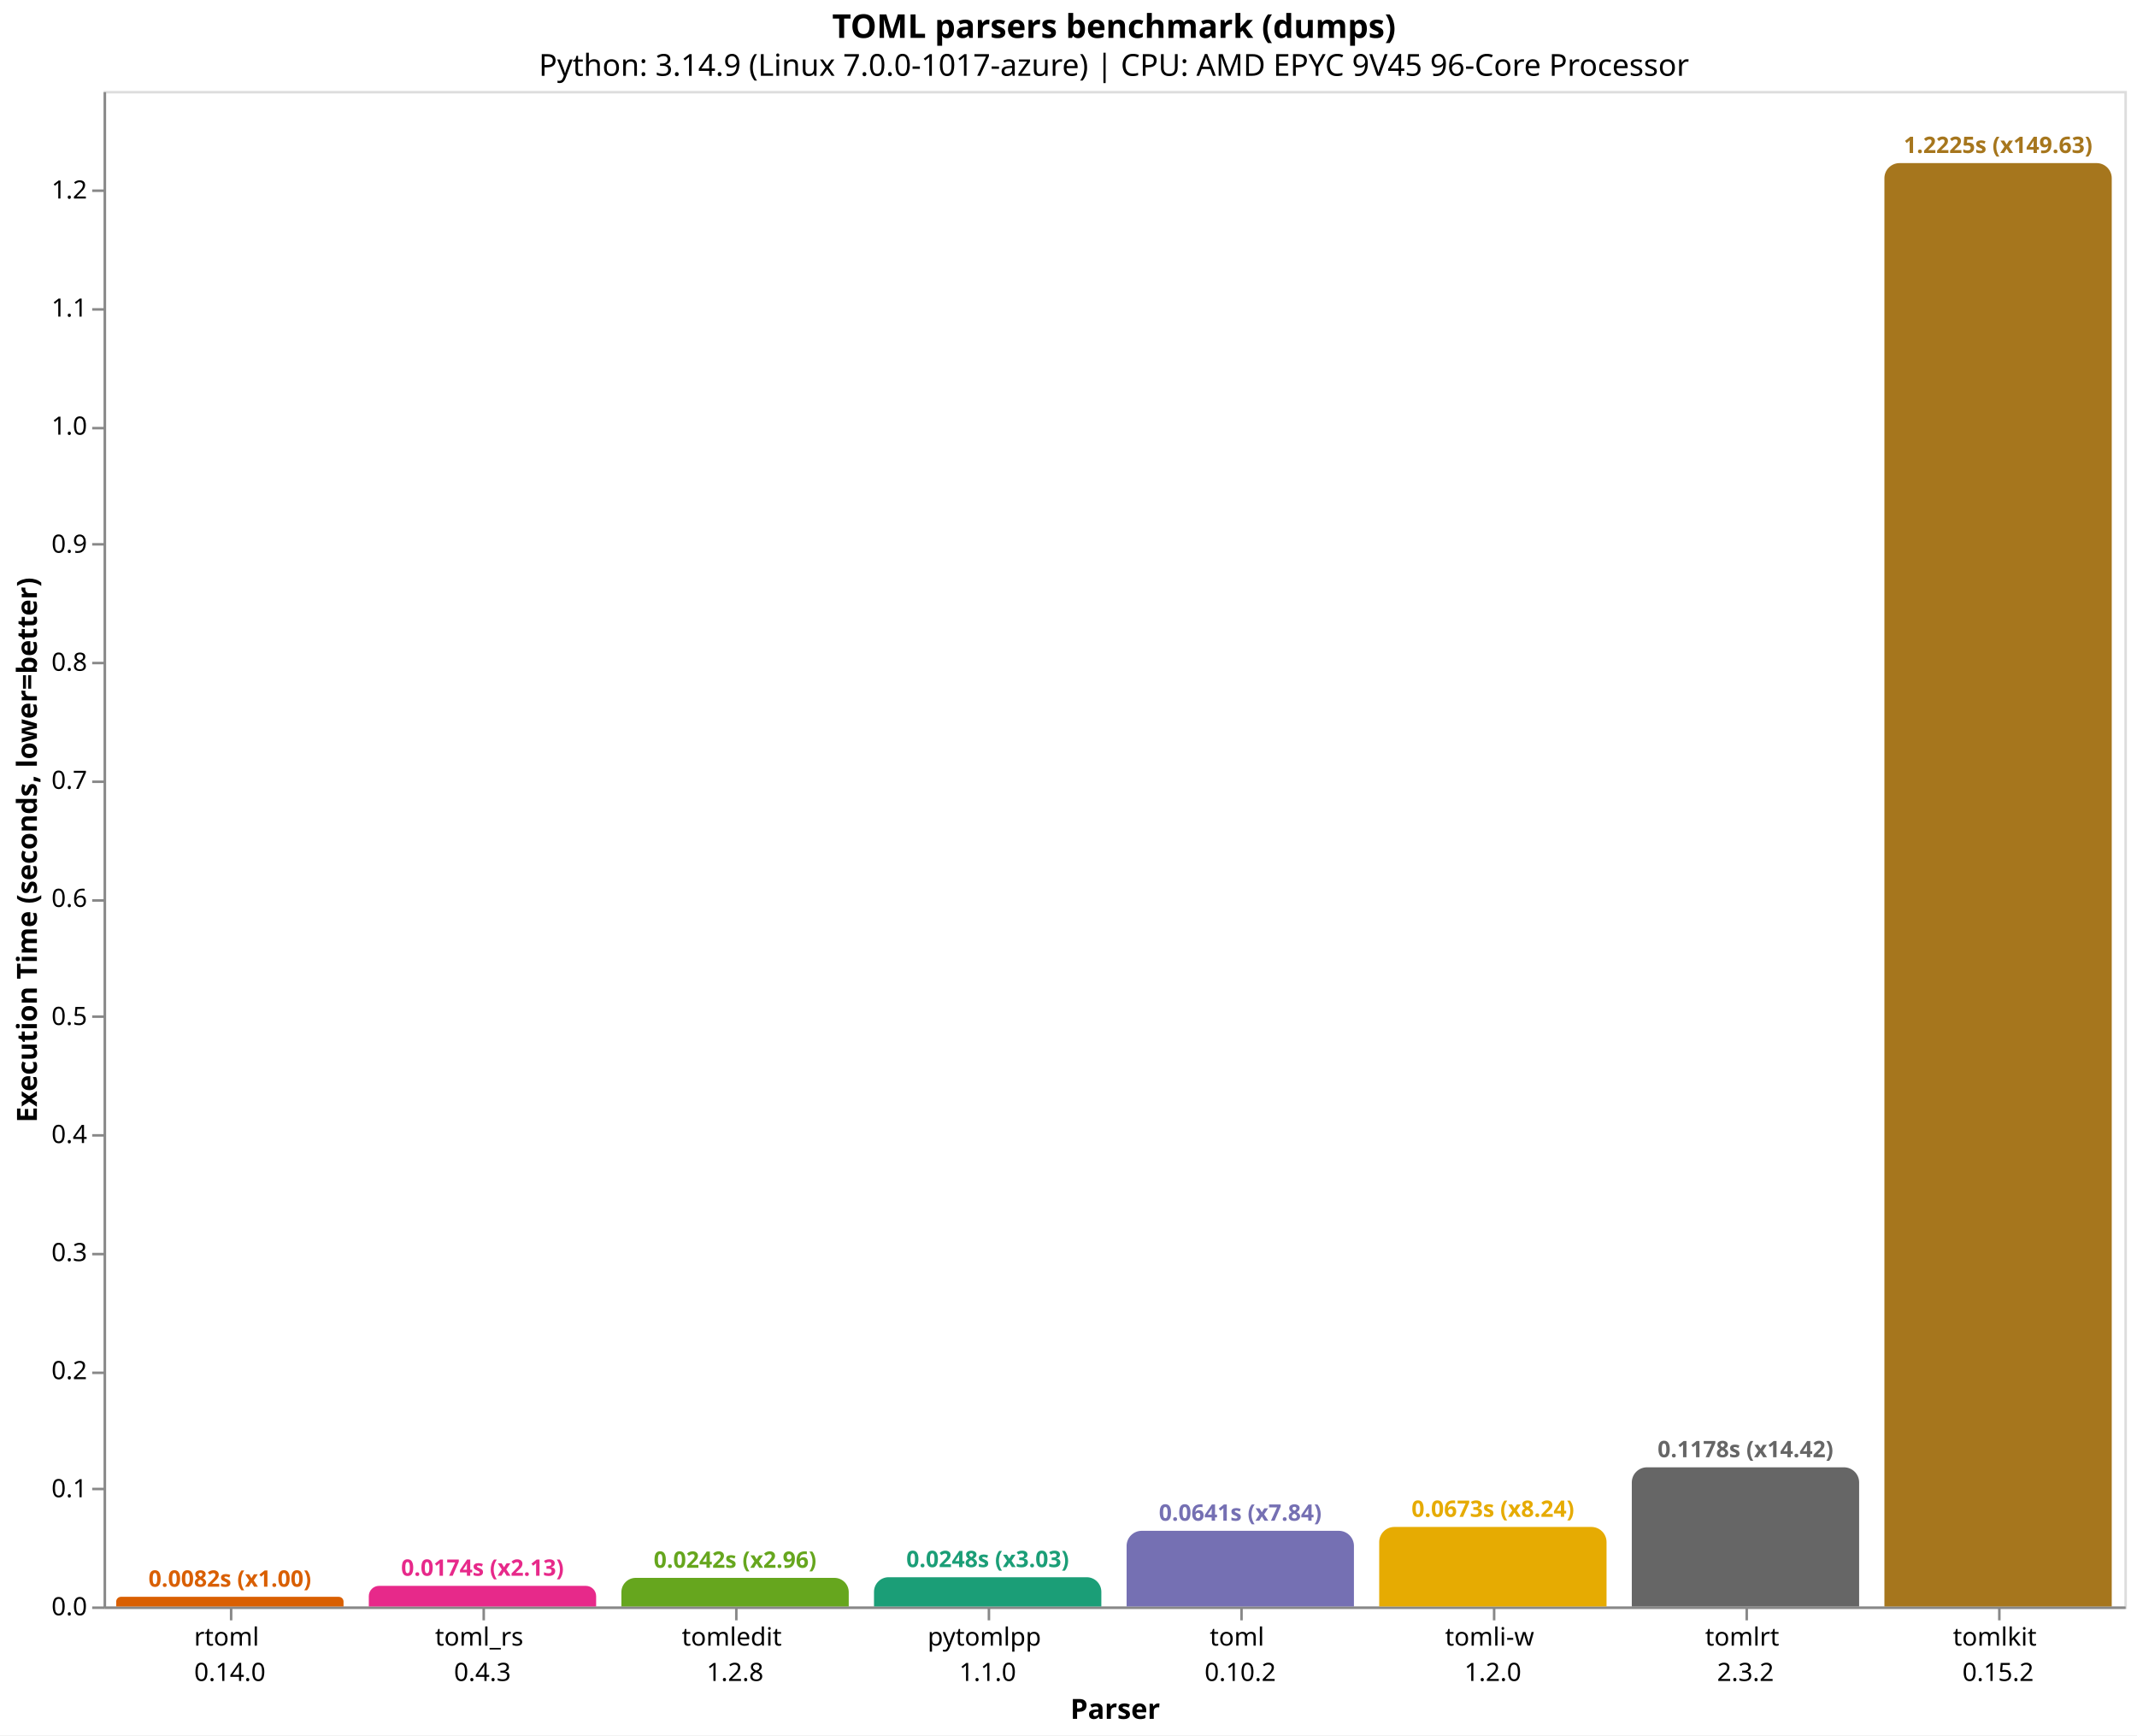
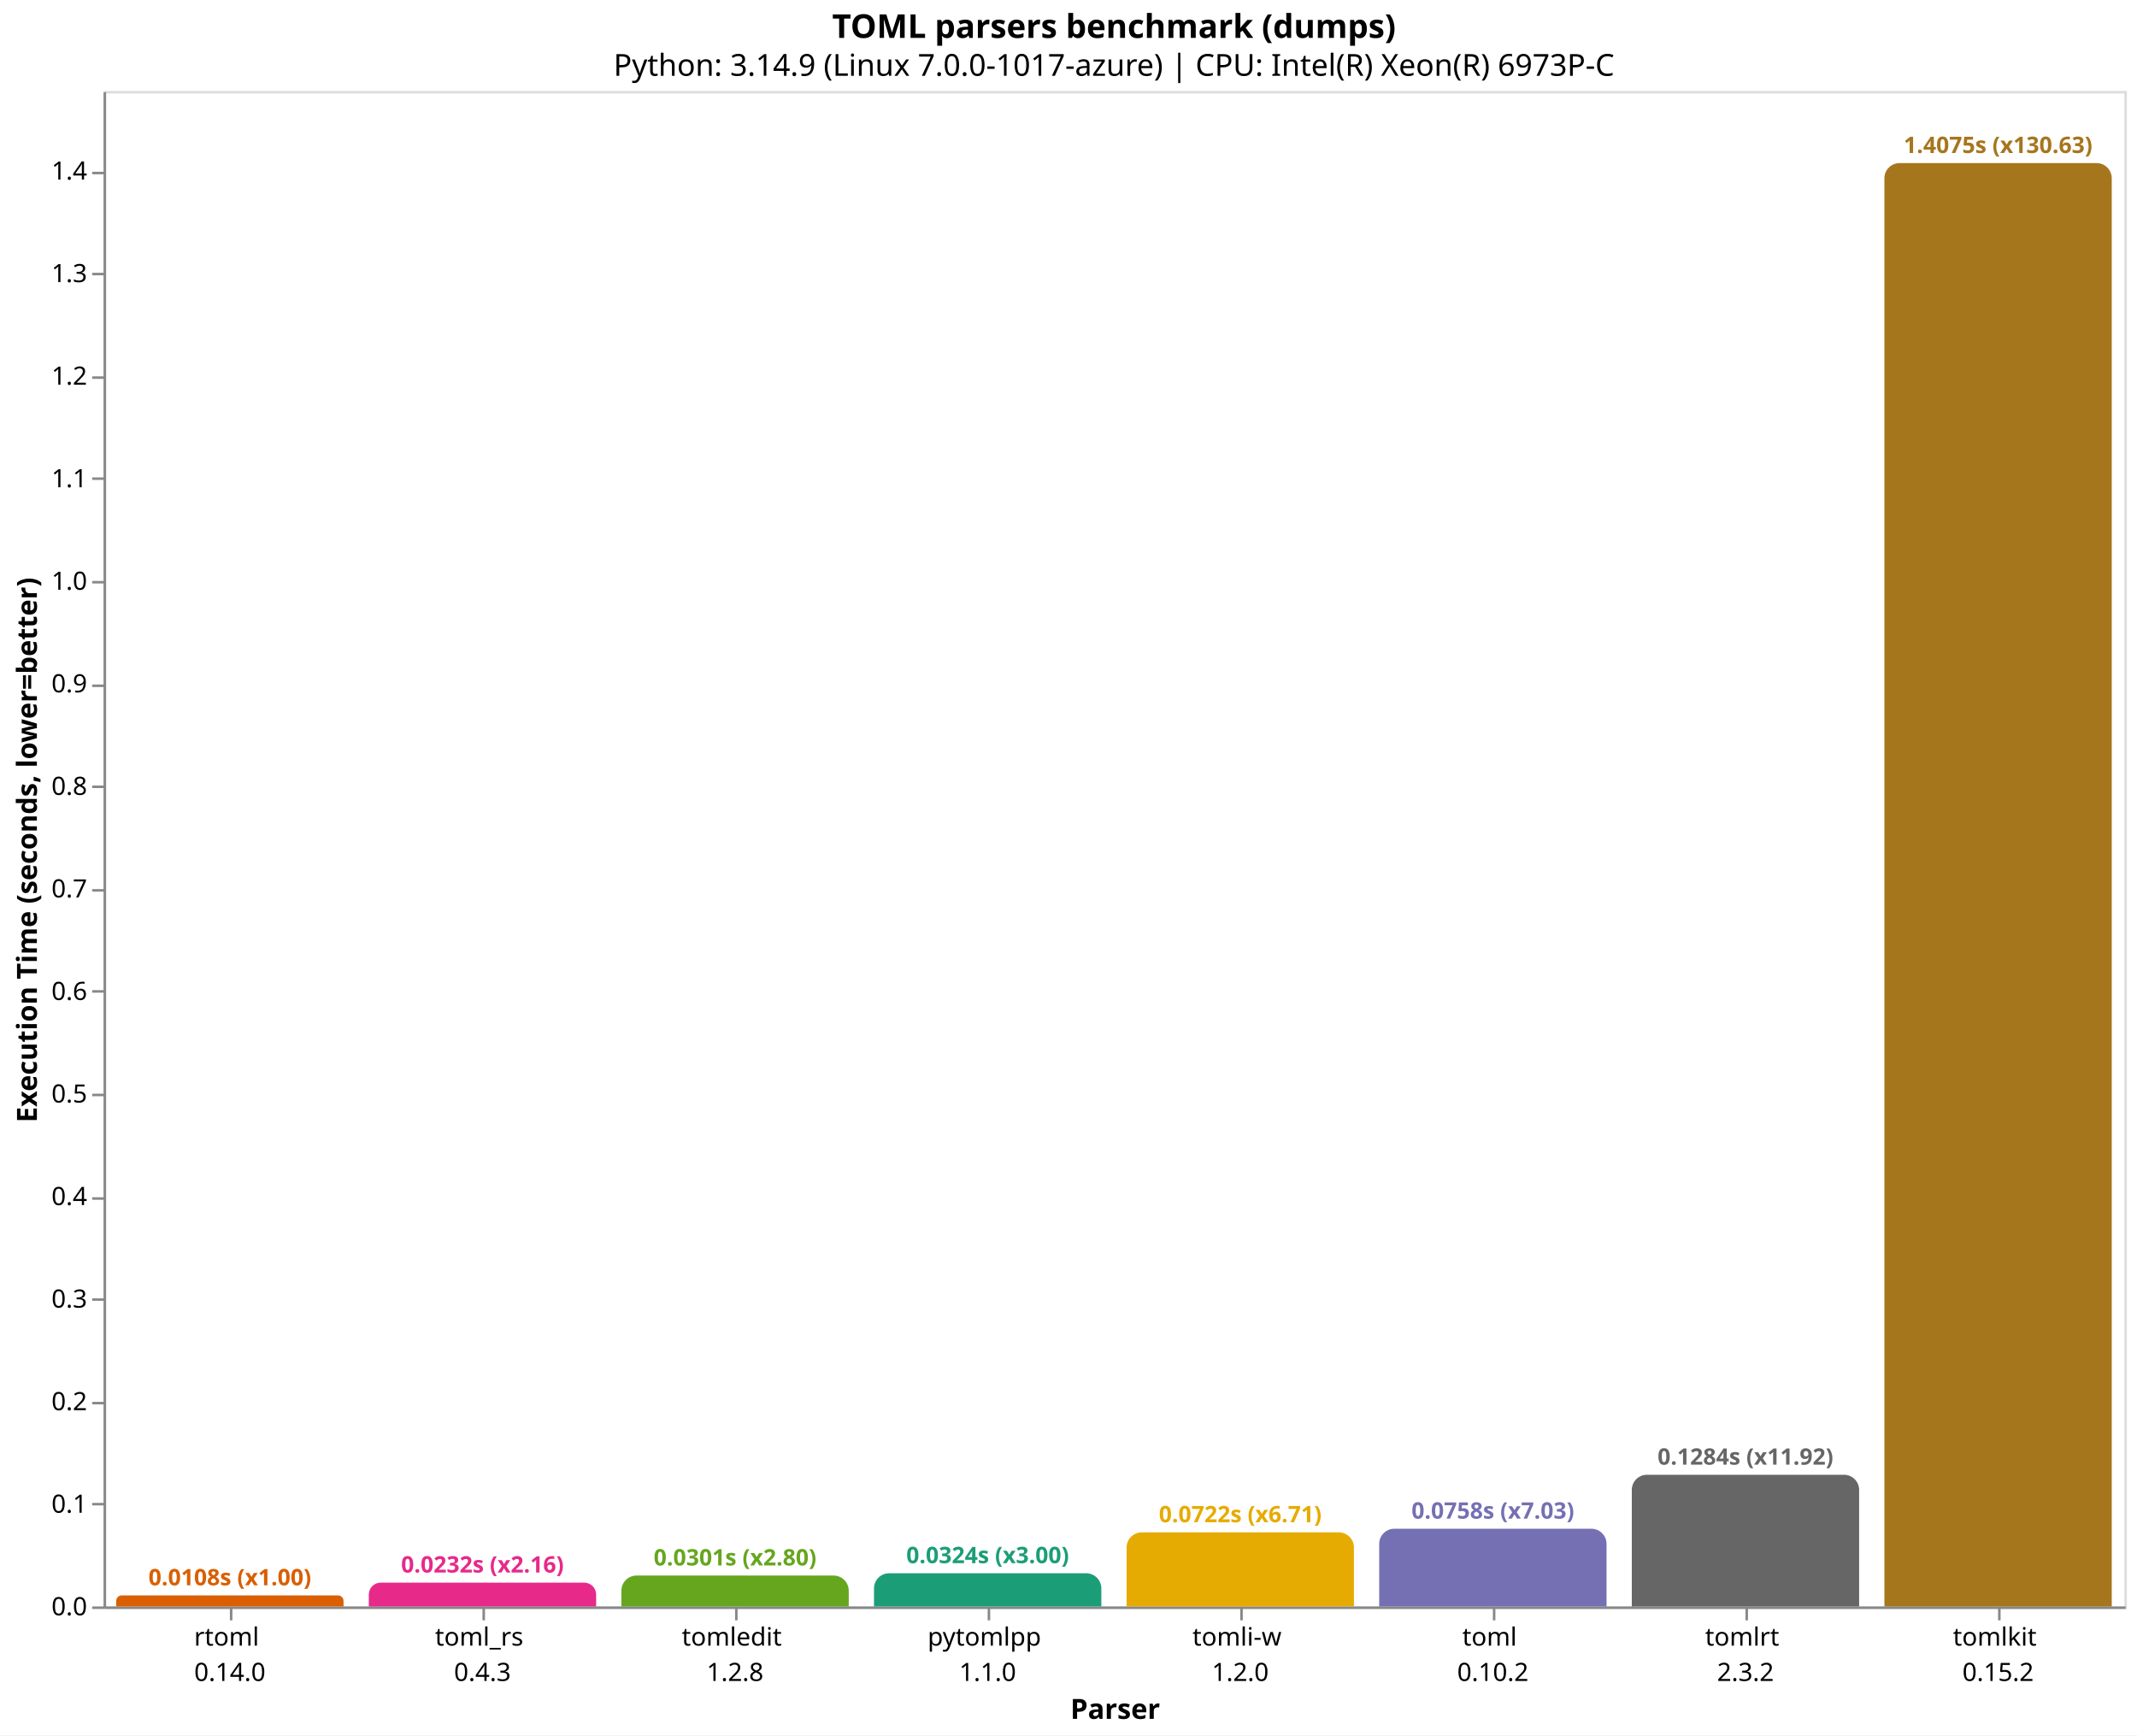
<svg xmlns="http://www.w3.org/2000/svg" version="1.1" class="marks" width="846" height="687" viewBox="0 0 846 687">
  <rect width="846" height="687" fill="white" />
  <g fill="none" stroke-miterlimit="10" transform="translate(41,36)">
    <g class="mark-group role-frame root" role="graphics-object" aria-roledescription="group mark container">
      <g transform="translate(0,0)">
        <path class="background" aria-hidden="true" d="M0.5,0.5h800v600h-800Z" stroke="#ddd" />
        <g>
-           <g class="mark-group role-axis" role="graphics-symbol" aria-roledescription="axis" aria-label="X-axis titled 'Parser' for a discrete scale with 8 values: rtoml&#10;0.14.0, toml_rs&#10;0.4.3, tomledit&#10;1.2.8, pytomlpp&#10;1.1.0, toml&#10;0.10.2, ending with tomlkit&#10;0.15.2">
+           <g class="mark-group role-axis" role="graphics-symbol" aria-roledescription="axis" aria-label="X-axis titled 'Parser' for a discrete scale with 8 values: rtoml&#10;0.14.0, toml_rs&#10;0.4.3, tomledit&#10;1.2.8, pytomlpp&#10;1.1.0, tomli-w&#10;1.2.0, ending with tomlkit&#10;0.15.2">
            <g transform="translate(0.5,600.5)">
              <path class="background" aria-hidden="true" d="M0,0h0v0h0Z" pointer-events="none" />
              <g>
                <g class="mark-rule role-axis-tick" pointer-events="none">
                  <line transform="translate(50,0)" x2="0" y2="5" stroke="#888" stroke-width="1" opacity="1" />
                  <line transform="translate(150,0)" x2="0" y2="5" stroke="#888" stroke-width="1" opacity="1" />
                  <line transform="translate(250,0)" x2="0" y2="5" stroke="#888" stroke-width="1" opacity="1" />
                  <line transform="translate(350,0)" x2="0" y2="5" stroke="#888" stroke-width="1" opacity="1" />
                  <line transform="translate(450,0)" x2="0" y2="5" stroke="#888" stroke-width="1" opacity="1" />
                  <line transform="translate(550,0)" x2="0" y2="5" stroke="#888" stroke-width="1" opacity="1" />
                  <line transform="translate(650,0)" x2="0" y2="5" stroke="#888" stroke-width="1" opacity="1" />
                  <line transform="translate(750,0)" x2="0" y2="5" stroke="#888" stroke-width="1" opacity="1" />
                </g>
                <g class="mark-text role-axis-label" pointer-events="none">
                  <text text-anchor="middle" transform="translate(49.5,15)" font-family="sans-serif" font-size="10px" fill="#000" opacity="1">
                    <tspan>rtoml</tspan>
                    <tspan x="0" dy="14">0.14.0</tspan>
                  </text>
                  <text text-anchor="middle" transform="translate(149.5,15)" font-family="sans-serif" font-size="10px" fill="#000" opacity="1">
                    <tspan>toml_rs</tspan>
                    <tspan x="0" dy="14">0.4.3</tspan>
                  </text>
                  <text text-anchor="middle" transform="translate(249.5,15)" font-family="sans-serif" font-size="10px" fill="#000" opacity="1">
                    <tspan>tomledit</tspan>
                    <tspan x="0" dy="14">1.2.8</tspan>
                  </text>
                  <text text-anchor="middle" transform="translate(349.5,15)" font-family="sans-serif" font-size="10px" fill="#000" opacity="1">
                    <tspan>pytomlpp</tspan>
                    <tspan x="0" dy="14">1.1.0</tspan>
                  </text>
                  <text text-anchor="middle" transform="translate(449.5,15)" font-family="sans-serif" font-size="10px" fill="#000" opacity="1">
+                     <tspan>tomli-w</tspan>
+                     <tspan x="0" dy="14">1.2.0</tspan>
+                   </text>
+                   <text text-anchor="middle" transform="translate(549.5,15)" font-family="sans-serif" font-size="10px" fill="#000" opacity="1">
                    <tspan>toml</tspan>
                    <tspan x="0" dy="14">0.10.2</tspan>
-                   </text>
-                   <text text-anchor="middle" transform="translate(549.5,15)" font-family="sans-serif" font-size="10px" fill="#000" opacity="1">
-                     <tspan>tomli-w</tspan>
-                     <tspan x="0" dy="14">1.2.0</tspan>
                  </text>
                  <text text-anchor="middle" transform="translate(649.5,15)" font-family="sans-serif" font-size="10px" fill="#000" opacity="1">
                    <tspan>tomlrt</tspan>
                    <tspan x="0" dy="14">2.3.2</tspan>
                  </text>
                  <text text-anchor="middle" transform="translate(749.5,15)" font-family="sans-serif" font-size="10px" fill="#000" opacity="1">
                    <tspan>tomlkit</tspan>
                    <tspan x="0" dy="14">0.15.2</tspan>
                  </text>
                </g>
                <g class="mark-rule role-axis-domain" pointer-events="none">
                  <line transform="translate(0,0)" x2="800" y2="0" stroke="#888" stroke-width="1" opacity="1" />
                </g>
                <g class="mark-text role-axis-title" pointer-events="none">
                  <text text-anchor="middle" transform="translate(400,44)" font-family="sans-serif" font-size="11px" font-weight="bold" fill="#000" opacity="1">Parser</text>
                </g>
              </g>
              <path class="foreground" aria-hidden="true" d="" pointer-events="none" display="none" />
            </g>
          </g>
-           <g class="mark-group role-axis" role="graphics-symbol" aria-roledescription="axis" aria-label="Y-axis titled 'Execution Time (seconds, lower=better)' for a linear scale with values from 0.0 to 1.3">
+           <g class="mark-group role-axis" role="graphics-symbol" aria-roledescription="axis" aria-label="Y-axis titled 'Execution Time (seconds, lower=better)' for a linear scale with values from 0.0 to 1.5">
            <g transform="translate(0.5,0.5)">
              <path class="background" aria-hidden="true" d="M0,0h0v0h0Z" pointer-events="none" />
              <g>
                <g class="mark-rule role-axis-tick" pointer-events="none">
                  <line transform="translate(0,600)" x2="-5" y2="0" stroke="#888" stroke-width="1" opacity="1" />
-                   <line transform="translate(0,553)" x2="-5" y2="0" stroke="#888" stroke-width="1" opacity="1" />
-                   <line transform="translate(0,507)" x2="-5" y2="0" stroke="#888" stroke-width="1" opacity="1" />
-                   <line transform="translate(0,460)" x2="-5" y2="0" stroke="#888" stroke-width="1" opacity="1" />
-                   <line transform="translate(0,413)" x2="-5" y2="0" stroke="#888" stroke-width="1" opacity="1" />
-                   <line transform="translate(0,366)" x2="-5" y2="0" stroke="#888" stroke-width="1" opacity="1" />
-                   <line transform="translate(0,320)" x2="-5" y2="0" stroke="#888" stroke-width="1" opacity="1" />
-                   <line transform="translate(0,273)" x2="-5" y2="0" stroke="#888" stroke-width="1" opacity="1" />
-                   <line transform="translate(0,226)" x2="-5" y2="0" stroke="#888" stroke-width="1" opacity="1" />
-                   <line transform="translate(0,179)" x2="-5" y2="0" stroke="#888" stroke-width="1" opacity="1" />
-                   <line transform="translate(0,133)" x2="-5" y2="0" stroke="#888" stroke-width="1" opacity="1" />
-                   <line transform="translate(0,86)" x2="-5" y2="0" stroke="#888" stroke-width="1" opacity="1" />
-                   <line transform="translate(0,39)" x2="-5" y2="0" stroke="#888" stroke-width="1" opacity="1" />
+                   <line transform="translate(0,559)" x2="-5" y2="0" stroke="#888" stroke-width="1" opacity="1" />
+                   <line transform="translate(0,519)" x2="-5" y2="0" stroke="#888" stroke-width="1" opacity="1" />
+                   <line transform="translate(0,478)" x2="-5" y2="0" stroke="#888" stroke-width="1" opacity="1" />
+                   <line transform="translate(0,438)" x2="-5" y2="0" stroke="#888" stroke-width="1" opacity="1" />
+                   <line transform="translate(0,397)" x2="-5" y2="0" stroke="#888" stroke-width="1" opacity="1" />
+                   <line transform="translate(0,356)" x2="-5" y2="0" stroke="#888" stroke-width="1" opacity="1" />
+                   <line transform="translate(0,316)" x2="-5" y2="0" stroke="#888" stroke-width="1" opacity="1" />
+                   <line transform="translate(0,275)" x2="-5" y2="0" stroke="#888" stroke-width="1" opacity="1" />
+                   <line transform="translate(0,235)" x2="-5" y2="0" stroke="#888" stroke-width="1" opacity="1" />
+                   <line transform="translate(0,194)" x2="-5" y2="0" stroke="#888" stroke-width="1" opacity="1" />
+                   <line transform="translate(0,153)" x2="-5" y2="0" stroke="#888" stroke-width="1" opacity="1" />
+                   <line transform="translate(0,113)" x2="-5" y2="0" stroke="#888" stroke-width="1" opacity="1" />
+                   <line transform="translate(0,72)" x2="-5" y2="0" stroke="#888" stroke-width="1" opacity="1" />
+                   <line transform="translate(0,32)" x2="-5" y2="0" stroke="#888" stroke-width="1" opacity="1" />
                </g>
                <g class="mark-text role-axis-label" pointer-events="none">
                  <text text-anchor="end" transform="translate(-7,603)" font-family="sans-serif" font-size="10px" fill="#000" opacity="1">0.0</text>
-                   <text text-anchor="end" transform="translate(-7,556.2588)" font-family="sans-serif" font-size="10px" fill="#000" opacity="1">0.1</text>
-                   <text text-anchor="end" transform="translate(-7,509.5177)" font-family="sans-serif" font-size="10px" fill="#000" opacity="1">0.2</text>
-                   <text text-anchor="end" transform="translate(-7,462.7765)" font-family="sans-serif" font-size="10px" fill="#000" opacity="1">0.3</text>
-                   <text text-anchor="end" transform="translate(-7,416.0354)" font-family="sans-serif" font-size="10px" fill="#000" opacity="1">0.4</text>
-                   <text text-anchor="end" transform="translate(-7,369.2942)" font-family="sans-serif" font-size="10px" fill="#000" opacity="1">0.5</text>
-                   <text text-anchor="end" transform="translate(-7,322.5531)" font-family="sans-serif" font-size="10px" fill="#000" opacity="1">0.6</text>
-                   <text text-anchor="end" transform="translate(-7,275.8119)" font-family="sans-serif" font-size="10px" fill="#000" opacity="1">0.7</text>
-                   <text text-anchor="end" transform="translate(-7,229.0708)" font-family="sans-serif" font-size="10px" fill="#000" opacity="1">0.8</text>
-                   <text text-anchor="end" transform="translate(-7,182.3296)" font-family="sans-serif" font-size="10px" fill="#000" opacity="1">0.9</text>
-                   <text text-anchor="end" transform="translate(-7,135.5885)" font-family="sans-serif" font-size="10px" fill="#000" opacity="1">1.0</text>
-                   <text text-anchor="end" transform="translate(-7,88.84734)" font-family="sans-serif" font-size="10px" fill="#000" opacity="1">1.1</text>
-                   <text text-anchor="end" transform="translate(-7,42.10619)" font-family="sans-serif" font-size="10px" fill="#000" opacity="1">1.2</text>
+                   <text text-anchor="end" transform="translate(-7,562.4001)" font-family="sans-serif" font-size="10px" fill="#000" opacity="1">0.1</text>
+                   <text text-anchor="end" transform="translate(-7,521.8001)" font-family="sans-serif" font-size="10px" fill="#000" opacity="1">0.2</text>
+                   <text text-anchor="end" transform="translate(-7,481.2002)" font-family="sans-serif" font-size="10px" fill="#000" opacity="1">0.3</text>
+                   <text text-anchor="end" transform="translate(-7,440.6003)" font-family="sans-serif" font-size="10px" fill="#000" opacity="1">0.4</text>
+                   <text text-anchor="end" transform="translate(-7,400.0003)" font-family="sans-serif" font-size="10px" fill="#000" opacity="1">0.5</text>
+                   <text text-anchor="end" transform="translate(-7,359.4004)" font-family="sans-serif" font-size="10px" fill="#000" opacity="1">0.6</text>
+                   <text text-anchor="end" transform="translate(-7,318.8004)" font-family="sans-serif" font-size="10px" fill="#000" opacity="1">0.7</text>
+                   <text text-anchor="end" transform="translate(-7,278.2005)" font-family="sans-serif" font-size="10px" fill="#000" opacity="1">0.8</text>
+                   <text text-anchor="end" transform="translate(-7,237.6006)" font-family="sans-serif" font-size="10px" fill="#000" opacity="1">0.9</text>
+                   <text text-anchor="end" transform="translate(-7,197.0006)" font-family="sans-serif" font-size="10px" fill="#000" opacity="1">1.0</text>
+                   <text text-anchor="end" transform="translate(-7,156.4007)" font-family="sans-serif" font-size="10px" fill="#000" opacity="1">1.1</text>
+                   <text text-anchor="end" transform="translate(-7,115.8008)" font-family="sans-serif" font-size="10px" fill="#000" opacity="1">1.2</text>
+                   <text text-anchor="end" transform="translate(-7,75.20082)" font-family="sans-serif" font-size="10px" fill="#000" opacity="1">1.3</text>
+                   <text text-anchor="end" transform="translate(-7,34.60089)" font-family="sans-serif" font-size="10px" fill="#000" opacity="1">1.4</text>
                </g>
                <g class="mark-rule role-axis-domain" pointer-events="none">
                  <line transform="translate(0,600)" x2="0" y2="-600" stroke="#888" stroke-width="1" opacity="1" />
                </g>
                <g class="mark-text role-axis-title" pointer-events="none">
                  <text text-anchor="middle" transform="translate(-24.90137,300) rotate(-90) translate(0,-2)" font-family="sans-serif" font-size="11px" font-weight="bold" fill="#000" opacity="1">Execution Time (seconds, lower=better)</text>
                </g>
              </g>
              <path class="foreground" aria-hidden="true" d="" pointer-events="none" display="none" />
            </g>
          </g>
          <g class="mark-group role-scope" role="graphics-object" aria-roledescription="group mark container">
-             <g transform="translate(5,596.181)">
-               <path class="background" aria-hidden="true" d="M1.91,0L88.09,0C89.144,0,90,0.856,90,1.91L90,3.819C90,3.819,90,3.819,90,3.819L0,3.819C0,3.819,0,3.819,0,3.819L0,1.91C0,0.856,0.856,0,1.91,0Z" />
+             <g transform="translate(5,595.6255)">
+               <path class="background" aria-hidden="true" d="M2.187,0L87.813,0C89.02,0,90,0.98,90,2.187L90,4.374C90,4.374,90,4.374,90,4.374L0,4.374C0,4.374,0,4.374,0,4.374L0,2.187C0,0.98,0.98,0,2.187,0Z" />
              <g clip-path="url(#clip9)">
                <g class="mark-group role-scope" role="graphics-object" aria-roledescription="group mark container">
-                   <g transform="translate(0,-596.181)">
-                     <path class="background" aria-hidden="true" d="M0,0h90v0h-90Z" />
-                     <g>
-                       <g class="mark-rect role-mark layer_0_marks" role="graphics-object" aria-roledescription="rect mark container">
-                         <path aria-label="Parser: rtoml&#10;0.14.0; Execution Time (seconds, lower=better): 0.00817053799999; parser: rtoml; Execution Time (s): 0.0082; Slowdown: 1.00" role="graphics-symbol" aria-roledescription="bar" d="M0,596.181h90v3.819h-90Z" fill="#d95f02" />
-                       </g>
-                     </g>
-                     <path class="foreground" aria-hidden="true" d="" display="none" />
-                   </g>
-                 </g>
-               </g>
-               <path class="foreground" aria-hidden="true" d="" display="none" />
-             </g>
-             <g transform="translate(105,591.8484)">
-               <path class="background" aria-hidden="true" d="M4.076,0L85.924,0C88.174,0,90,1.826,90,4.076L90,8.152C90,8.152,90,8.152,90,8.152L0,8.152C0,8.152,0,8.152,0,8.152L0,4.076C0,1.826,1.826,0,4.076,0Z" />
+                   <g transform="translate(0,-595.6255)">
+                     <path class="background" aria-hidden="true" d="M0,0h90v0h-90Z" />
+                     <g>
+                       <g class="mark-rect role-mark layer_0_marks" role="graphics-object" aria-roledescription="rect mark container">
+                         <path aria-label="Parser: rtoml&#10;0.14.0; Execution Time (seconds, lower=better): 0.010774554; parser: rtoml; Execution Time (s): 0.0108; Slowdown: 1.00" role="graphics-symbol" aria-roledescription="bar" d="M0,595.626h90v4.374h-90Z" fill="#d95f02" />
+                       </g>
+                     </g>
+                     <path class="foreground" aria-hidden="true" d="" display="none" />
+                   </g>
+                 </g>
+               </g>
+               <path class="foreground" aria-hidden="true" d="" display="none" />
+             </g>
+             <g transform="translate(105,590.5708)">
+               <path class="background" aria-hidden="true" d="M4.715,0L85.285,0C87.887,0,90,2.113,90,4.715L90,9.429C90,9.429,90,9.429,90,9.429L0,9.429C0,9.429,0,9.429,0,9.429L0,4.715C0,2.113,2.113,0,4.715,0Z" />
              <g clip-path="url(#clip10)">
                <g class="mark-group role-scope" role="graphics-object" aria-roledescription="group mark container">
-                   <g transform="translate(0,-591.8484)">
-                     <path class="background" aria-hidden="true" d="M0,0h90v0h-90Z" />
-                     <g>
-                       <g class="mark-rect role-mark layer_0_marks" role="graphics-object" aria-roledescription="rect mark container">
-                         <path aria-label="Parser: toml_rs&#10;0.4.3; Execution Time (seconds, lower=better): 0.017439844; parser: toml_rs; Execution Time (s): 0.0174; Slowdown: 2.13" role="graphics-symbol" aria-roledescription="bar" d="M0,591.848h90v8.152h-90Z" fill="#e7298a" />
-                       </g>
-                     </g>
-                     <path class="foreground" aria-hidden="true" d="" display="none" />
-                   </g>
-                 </g>
-               </g>
-               <path class="foreground" aria-hidden="true" d="" display="none" />
-             </g>
-             <g transform="translate(205,588.6861)">
-               <path class="background" aria-hidden="true" d="M5.657,0L84.343,0C87.465,0,90,2.535,90,5.657L90,11.314C90,11.314,90,11.314,90,11.314L0,11.314C0,11.314,0,11.314,0,11.314L0,5.657C0,2.535,2.535,0,5.657,0Z" />
+                   <g transform="translate(0,-590.5708)">
+                     <path class="background" aria-hidden="true" d="M0,0h90v0h-90Z" />
+                     <g>
+                       <g class="mark-rect role-mark layer_0_marks" role="graphics-object" aria-roledescription="rect mark container">
+                         <path aria-label="Parser: toml_rs&#10;0.4.3; Execution Time (seconds, lower=better): 0.023224703; parser: toml_rs; Execution Time (s): 0.0232; Slowdown: 2.16" role="graphics-symbol" aria-roledescription="bar" d="M0,590.571h90v9.429h-90Z" fill="#e7298a" />
+                       </g>
+                     </g>
+                     <path class="foreground" aria-hidden="true" d="" display="none" />
+                   </g>
+                 </g>
+               </g>
+               <path class="foreground" aria-hidden="true" d="" display="none" />
+             </g>
+             <g transform="translate(205,587.7667)">
+               <path class="background" aria-hidden="true" d="M6,0L84,0C87.311,0,90,2.689,90,6L90,12.233C90,12.233,90,12.233,90,12.233L0,12.233C0,12.233,0,12.233,0,12.233L0,6C0,2.689,2.689,0,6,0Z" />
              <g clip-path="url(#clip11)">
                <g class="mark-group role-scope" role="graphics-object" aria-roledescription="group mark container">
-                   <g transform="translate(0,-588.6861)">
-                     <path class="background" aria-hidden="true" d="M0,0h90v0h-90Z" />
-                     <g>
-                       <g class="mark-rect role-mark layer_0_marks" role="graphics-object" aria-roledescription="rect mark container">
-                         <path aria-label="Parser: tomledit&#10;1.2.8; Execution Time (seconds, lower=better): 0.024205529; parser: tomledit; Execution Time (s): 0.0242; Slowdown: 2.96" role="graphics-symbol" aria-roledescription="bar" d="M0,588.686h90v11.314h-90Z" fill="#66a61e" />
-                       </g>
-                     </g>
-                     <path class="foreground" aria-hidden="true" d="" display="none" />
-                   </g>
-                 </g>
-               </g>
-               <path class="foreground" aria-hidden="true" d="" display="none" />
-             </g>
-             <g transform="translate(305,588.4287)">
-               <path class="background" aria-hidden="true" d="M5.786,0L84.214,0C87.408,0,90,2.592,90,5.786L90,11.571C90,11.571,90,11.571,90,11.571L0,11.571C0,11.571,0,11.571,0,11.571L0,5.786C0,2.592,2.592,0,5.786,0Z" />
+                   <g transform="translate(0,-587.7667)">
+                     <path class="background" aria-hidden="true" d="M0,0h90v0h-90Z" />
+                     <g>
+                       <g class="mark-rect role-mark layer_0_marks" role="graphics-object" aria-roledescription="rect mark container">
+                         <path aria-label="Parser: tomledit&#10;1.2.8; Execution Time (seconds, lower=better): 0.030131369; parser: tomledit; Execution Time (s): 0.0301; Slowdown: 2.80" role="graphics-symbol" aria-roledescription="bar" d="M0,587.767h90v12.233h-90Z" fill="#66a61e" />
+                       </g>
+                     </g>
+                     <path class="foreground" aria-hidden="true" d="" display="none" />
+                   </g>
+                 </g>
+               </g>
+               <path class="foreground" aria-hidden="true" d="" display="none" />
+             </g>
+             <g transform="translate(305,586.8586)">
+               <path class="background" aria-hidden="true" d="M6,0L84,0C87.311,0,90,2.689,90,6L90,13.141C90,13.141,90,13.141,90,13.141L0,13.141C0,13.141,0,13.141,0,13.141L0,6C0,2.689,2.689,0,6,0Z" />
              <g clip-path="url(#clip12)">
                <g class="mark-group role-scope" role="graphics-object" aria-roledescription="group mark container">
-                   <g transform="translate(0,-588.4287)">
-                     <path class="background" aria-hidden="true" d="M0,0h90v0h-90Z" />
-                     <g>
-                       <g class="mark-rect role-mark layer_0_marks" role="graphics-object" aria-roledescription="rect mark container">
-                         <path aria-label="Parser: pytomlpp&#10;1.1.0; Execution Time (seconds, lower=better): 0.024756231; parser: pytomlpp; Execution Time (s): 0.0248; Slowdown: 3.03" role="graphics-symbol" aria-roledescription="bar" d="M0,588.429h90v11.571h-90Z" fill="#1b9e77" />
-                       </g>
-                     </g>
-                     <path class="foreground" aria-hidden="true" d="" display="none" />
-                   </g>
-                 </g>
-               </g>
-               <path class="foreground" aria-hidden="true" d="" display="none" />
-             </g>
-             <g transform="translate(405,570.0528)">
-               <path class="background" aria-hidden="true" d="M6,0L84,0C87.311,0,90,2.689,90,6L90,29.947C90,29.947,90,29.947,90,29.947L0,29.947C0,29.947,0,29.947,0,29.947L0,6C0,2.689,2.689,0,6,0Z" />
+                   <g transform="translate(0,-586.8586)">
+                     <path class="background" aria-hidden="true" d="M0,0h90v0h-90Z" />
+                     <g>
+                       <g class="mark-rect role-mark layer_0_marks" role="graphics-object" aria-roledescription="rect mark container">
+                         <path aria-label="Parser: pytomlpp&#10;1.1.0; Execution Time (seconds, lower=better): 0.032368099; parser: pytomlpp; Execution Time (s): 0.0324; Slowdown: 3.00" role="graphics-symbol" aria-roledescription="bar" d="M0,586.859h90v13.141h-90Z" fill="#1b9e77" />
+                       </g>
+                     </g>
+                     <path class="foreground" aria-hidden="true" d="" display="none" />
+                   </g>
+                 </g>
+               </g>
+               <path class="foreground" aria-hidden="true" d="" display="none" />
+             </g>
+             <g transform="translate(405,570.6667)">
+               <path class="background" aria-hidden="true" d="M6,0L84,0C87.311,0,90,2.689,90,6L90,29.333C90,29.333,90,29.333,90,29.333L0,29.333C0,29.333,0,29.333,0,29.333L0,6C0,2.689,2.689,0,6,0Z" />
              <g clip-path="url(#clip13)">
                <g class="mark-group role-scope" role="graphics-object" aria-roledescription="group mark container">
-                   <g transform="translate(0,-570.0528)">
-                     <path class="background" aria-hidden="true" d="M0,0h90v0h-90Z" />
-                     <g>
-                       <g class="mark-rect role-mark layer_0_marks" role="graphics-object" aria-roledescription="rect mark container">
-                         <path aria-label="Parser: toml&#10;0.10.2; Execution Time (seconds, lower=better): 0.064070341; parser: toml; Execution Time (s): 0.0641; Slowdown: 7.84" role="graphics-symbol" aria-roledescription="bar" d="M0,570.053h90v29.947h-90Z" fill="#7570b3" />
-                       </g>
-                     </g>
-                     <path class="foreground" aria-hidden="true" d="" display="none" />
-                   </g>
-                 </g>
-               </g>
-               <path class="foreground" aria-hidden="true" d="" display="none" />
-             </g>
-             <g transform="translate(505,568.5283)">
-               <path class="background" aria-hidden="true" d="M6,0L84,0C87.311,0,90,2.689,90,6L90,31.472C90,31.472,90,31.472,90,31.472L0,31.472C0,31.472,0,31.472,0,31.472L0,6C0,2.689,2.689,0,6,0Z" />
+                   <g transform="translate(0,-570.6667)">
+                     <path class="background" aria-hidden="true" d="M0,0h90v0h-90Z" />
+                     <g>
+                       <g class="mark-rect role-mark layer_0_marks" role="graphics-object" aria-roledescription="rect mark container">
+                         <path aria-label="Parser: tomli-w&#10;1.2.0; Execution Time (seconds, lower=better): 0.072249645; parser: tomli-w; Execution Time (s): 0.0722; Slowdown: 6.71" role="graphics-symbol" aria-roledescription="bar" d="M0,570.667h90v29.333h-90Z" fill="#e6ab02" />
+                       </g>
+                     </g>
+                     <path class="foreground" aria-hidden="true" d="" display="none" />
+                   </g>
+                 </g>
+               </g>
+               <path class="foreground" aria-hidden="true" d="" display="none" />
+             </g>
+             <g transform="translate(505,569.2301)">
+               <path class="background" aria-hidden="true" d="M6,0L84,0C87.311,0,90,2.689,90,6L90,30.77C90,30.77,90,30.77,90,30.77L0,30.77C0,30.77,0,30.77,0,30.77L0,6C0,2.689,2.689,0,6,0Z" />
              <g clip-path="url(#clip14)">
                <g class="mark-group role-scope" role="graphics-object" aria-roledescription="group mark container">
-                   <g transform="translate(0,-568.5283)">
-                     <path class="background" aria-hidden="true" d="M0,0h90v0h-90Z" />
-                     <g>
-                       <g class="mark-rect role-mark layer_0_marks" role="graphics-object" aria-roledescription="rect mark container">
-                         <path aria-label="Parser: tomli-w&#10;1.2.0; Execution Time (seconds, lower=better): 0.06733183; parser: tomli-w; Execution Time (s): 0.0673; Slowdown: 8.24" role="graphics-symbol" aria-roledescription="bar" d="M0,568.528h90v31.472h-90Z" fill="#e6ab02" />
-                       </g>
-                     </g>
-                     <path class="foreground" aria-hidden="true" d="" display="none" />
-                   </g>
-                 </g>
-               </g>
-               <path class="foreground" aria-hidden="true" d="" display="none" />
-             </g>
-             <g transform="translate(605,544.9164)">
-               <path class="background" aria-hidden="true" d="M6,0L84,0C87.311,0,90,2.689,90,6L90,55.084C90,55.084,90,55.084,90,55.084L0,55.084C0,55.084,0,55.084,0,55.084L0,6C0,2.689,2.689,0,6,0Z" />
+                   <g transform="translate(0,-569.2301)">
+                     <path class="background" aria-hidden="true" d="M0,0h90v0h-90Z" />
+                     <g>
+                       <g class="mark-rect role-mark layer_0_marks" role="graphics-object" aria-roledescription="rect mark container">
+                         <path aria-label="Parser: toml&#10;0.10.2; Execution Time (seconds, lower=better): 0.075788112; parser: toml; Execution Time (s): 0.0758; Slowdown: 7.03" role="graphics-symbol" aria-roledescription="bar" d="M0,569.23h90v30.77h-90Z" fill="#7570b3" />
+                       </g>
+                     </g>
+                     <path class="foreground" aria-hidden="true" d="" display="none" />
+                   </g>
+                 </g>
+               </g>
+               <path class="foreground" aria-hidden="true" d="" display="none" />
+             </g>
+             <g transform="translate(605,547.8659)">
+               <path class="background" aria-hidden="true" d="M6,0L84,0C87.311,0,90,2.689,90,6L90,52.134C90,52.134,90,52.134,90,52.134L0,52.134C0,52.134,0,52.134,0,52.134L0,6C0,2.689,2.689,0,6,0Z" />
              <g clip-path="url(#clip15)">
                <g class="mark-group role-scope" role="graphics-object" aria-roledescription="group mark container">
-                   <g transform="translate(0,-544.9164)">
-                     <path class="background" aria-hidden="true" d="M0,0h90v0h-90Z" />
-                     <g>
-                       <g class="mark-rect role-mark layer_0_marks" role="graphics-object" aria-roledescription="rect mark container">
-                         <path aria-label="Parser: tomlrt&#10;2.3.2; Execution Time (seconds, lower=better): 0.11784826; parser: tomlrt; Execution Time (s): 0.1178; Slowdown: 14.42" role="graphics-symbol" aria-roledescription="bar" d="M0,544.916h90v55.084h-90Z" fill="#666666" />
+                   <g transform="translate(0,-547.8659)">
+                     <path class="background" aria-hidden="true" d="M0,0h90v0h-90Z" />
+                     <g>
+                       <g class="mark-rect role-mark layer_0_marks" role="graphics-object" aria-roledescription="rect mark container">
+                         <path aria-label="Parser: tomlrt&#10;2.3.2; Execution Time (seconds, lower=better): 0.128409312; parser: tomlrt; Execution Time (s): 0.1284; Slowdown: 11.92" role="graphics-symbol" aria-roledescription="bar" d="M0,547.866h90v52.134h-90Z" fill="#666666" />
                      </g>
                    </g>
                    <path class="foreground" aria-hidden="true" d="" display="none" />
                  </g>
                </g>
              </g>
              <path class="foreground" aria-hidden="true" d="" display="none" />
            </g>
            <g transform="translate(705,28.57143)">
              <path class="background" aria-hidden="true" d="M6,0L84,0C87.311,0,90,2.689,90,6L90,571.429C90,571.429,90,571.429,90,571.429L0,571.429C0,571.429,0,571.429,0,571.429L0,6C0,2.689,2.689,0,6,0Z" />
              <g clip-path="url(#clip16)">
                <g class="mark-group role-scope" role="graphics-object" aria-roledescription="group mark container">
                  <g transform="translate(0,-28.57143)">
                    <path class="background" aria-hidden="true" d="M0,0h90v0h-90Z" />
                    <g>
                      <g class="mark-rect role-mark layer_0_marks" role="graphics-object" aria-roledescription="rect mark container">
-                         <path aria-label="Parser: tomlkit&#10;0.15.2; Execution Time (seconds, lower=better): 1.222538515; parser: tomlkit; Execution Time (s): 1.2225; Slowdown: 149.63" role="graphics-symbol" aria-roledescription="bar" d="M0,28.571h90v571.429h-90Z" fill="#a6761d" />
+                         <path aria-label="Parser: tomlkit&#10;0.15.2; Execution Time (seconds, lower=better): 1.407461727; parser: tomlkit; Execution Time (s): 1.4075; Slowdown: 130.63" role="graphics-symbol" aria-roledescription="bar" d="M0,28.571h90v571.429h-90Z" fill="#a6761d" />
                      </g>
                    </g>
                    <path class="foreground" aria-hidden="true" d="" display="none" />
                  </g>
                </g>
              </g>
              <path class="foreground" aria-hidden="true" d="" display="none" />
            </g>
          </g>
          <g class="mark-text role-mark layer_1_marks" role="graphics-object" aria-roledescription="text mark container">
-             <text aria-label="Parser: rtoml&#10;0.14.0; Execution Time (seconds, lower=better): 0.00817053799999; parser: rtoml; label: 0.0082s (x1.00); Execution Time (s): 0.0082; Slowdown: 1.00" role="graphics-symbol" aria-roledescription="text mark" text-anchor="middle" transform="translate(50,592.181)" font-family="sans-serif" font-size="9px" font-weight="bold" fill="#d95f02">0.0082s (x1.00)</text>
-             <text aria-label="Parser: toml_rs&#10;0.4.3; Execution Time (seconds, lower=better): 0.017439844; parser: toml_rs; label: 0.0174s (x2.13); Execution Time (s): 0.0174; Slowdown: 2.13" role="graphics-symbol" aria-roledescription="text mark" text-anchor="middle" transform="translate(150,587.8484)" font-family="sans-serif" font-size="9px" font-weight="bold" fill="#e7298a">0.0174s (x2.13)</text>
-             <text aria-label="Parser: tomledit&#10;1.2.8; Execution Time (seconds, lower=better): 0.024205529; parser: tomledit; label: 0.0242s (x2.96); Execution Time (s): 0.0242; Slowdown: 2.96" role="graphics-symbol" aria-roledescription="text mark" text-anchor="middle" transform="translate(250,584.6861)" font-family="sans-serif" font-size="9px" font-weight="bold" fill="#66a61e">0.0242s (x2.96)</text>
-             <text aria-label="Parser: pytomlpp&#10;1.1.0; Execution Time (seconds, lower=better): 0.024756231; parser: pytomlpp; label: 0.0248s (x3.03); Execution Time (s): 0.0248; Slowdown: 3.03" role="graphics-symbol" aria-roledescription="text mark" text-anchor="middle" transform="translate(350,584.4287)" font-family="sans-serif" font-size="9px" font-weight="bold" fill="#1b9e77">0.0248s (x3.03)</text>
-             <text aria-label="Parser: toml&#10;0.10.2; Execution Time (seconds, lower=better): 0.064070341; parser: toml; label: 0.0641s (x7.84); Execution Time (s): 0.0641; Slowdown: 7.84" role="graphics-symbol" aria-roledescription="text mark" text-anchor="middle" transform="translate(450,566.0528)" font-family="sans-serif" font-size="9px" font-weight="bold" fill="#7570b3">0.0641s (x7.84)</text>
-             <text aria-label="Parser: tomli-w&#10;1.2.0; Execution Time (seconds, lower=better): 0.06733183; parser: tomli-w; label: 0.0673s (x8.24); Execution Time (s): 0.0673; Slowdown: 8.24" role="graphics-symbol" aria-roledescription="text mark" text-anchor="middle" transform="translate(550,564.5283)" font-family="sans-serif" font-size="9px" font-weight="bold" fill="#e6ab02">0.0673s (x8.24)</text>
-             <text aria-label="Parser: tomlrt&#10;2.3.2; Execution Time (seconds, lower=better): 0.11784826; parser: tomlrt; label: 0.1178s (x14.42); Execution Time (s): 0.1178; Slowdown: 14.42" role="graphics-symbol" aria-roledescription="text mark" text-anchor="middle" transform="translate(650,540.9164)" font-family="sans-serif" font-size="9px" font-weight="bold" fill="#666666">0.1178s (x14.42)</text>
-             <text aria-label="Parser: tomlkit&#10;0.15.2; Execution Time (seconds, lower=better): 1.222538515; parser: tomlkit; label: 1.2225s (x149.63); Execution Time (s): 1.2225; Slowdown: 149.63" role="graphics-symbol" aria-roledescription="text mark" text-anchor="middle" transform="translate(750,24.57143)" font-family="sans-serif" font-size="9px" font-weight="bold" fill="#a6761d">1.2225s (x149.63)</text>
+             <text aria-label="Parser: rtoml&#10;0.14.0; Execution Time (seconds, lower=better): 0.010774554; parser: rtoml; label: 0.0108s (x1.00); Execution Time (s): 0.0108; Slowdown: 1.00" role="graphics-symbol" aria-roledescription="text mark" text-anchor="middle" transform="translate(50,591.6255)" font-family="sans-serif" font-size="9px" font-weight="bold" fill="#d95f02">0.0108s (x1.00)</text>
+             <text aria-label="Parser: toml_rs&#10;0.4.3; Execution Time (seconds, lower=better): 0.023224703; parser: toml_rs; label: 0.0232s (x2.16); Execution Time (s): 0.0232; Slowdown: 2.16" role="graphics-symbol" aria-roledescription="text mark" text-anchor="middle" transform="translate(150,586.5708)" font-family="sans-serif" font-size="9px" font-weight="bold" fill="#e7298a">0.0232s (x2.16)</text>
+             <text aria-label="Parser: tomledit&#10;1.2.8; Execution Time (seconds, lower=better): 0.030131369; parser: tomledit; label: 0.0301s (x2.80); Execution Time (s): 0.0301; Slowdown: 2.80" role="graphics-symbol" aria-roledescription="text mark" text-anchor="middle" transform="translate(250,583.7667)" font-family="sans-serif" font-size="9px" font-weight="bold" fill="#66a61e">0.0301s (x2.80)</text>
+             <text aria-label="Parser: pytomlpp&#10;1.1.0; Execution Time (seconds, lower=better): 0.032368099; parser: pytomlpp; label: 0.0324s (x3.00); Execution Time (s): 0.0324; Slowdown: 3.00" role="graphics-symbol" aria-roledescription="text mark" text-anchor="middle" transform="translate(350,582.8586)" font-family="sans-serif" font-size="9px" font-weight="bold" fill="#1b9e77">0.0324s (x3.00)</text>
+             <text aria-label="Parser: tomli-w&#10;1.2.0; Execution Time (seconds, lower=better): 0.072249645; parser: tomli-w; label: 0.0722s (x6.71); Execution Time (s): 0.0722; Slowdown: 6.71" role="graphics-symbol" aria-roledescription="text mark" text-anchor="middle" transform="translate(450,566.6667)" font-family="sans-serif" font-size="9px" font-weight="bold" fill="#e6ab02">0.0722s (x6.71)</text>
+             <text aria-label="Parser: toml&#10;0.10.2; Execution Time (seconds, lower=better): 0.075788112; parser: toml; label: 0.0758s (x7.03); Execution Time (s): 0.0758; Slowdown: 7.03" role="graphics-symbol" aria-roledescription="text mark" text-anchor="middle" transform="translate(550,565.2301)" font-family="sans-serif" font-size="9px" font-weight="bold" fill="#7570b3">0.0758s (x7.03)</text>
+             <text aria-label="Parser: tomlrt&#10;2.3.2; Execution Time (seconds, lower=better): 0.128409312; parser: tomlrt; label: 0.1284s (x11.92); Execution Time (s): 0.1284; Slowdown: 11.92" role="graphics-symbol" aria-roledescription="text mark" text-anchor="middle" transform="translate(650,543.8659)" font-family="sans-serif" font-size="9px" font-weight="bold" fill="#666666">0.1284s (x11.92)</text>
+             <text aria-label="Parser: tomlkit&#10;0.15.2; Execution Time (seconds, lower=better): 1.407461727; parser: tomlkit; label: 1.4075s (x130.63); Execution Time (s): 1.4075; Slowdown: 130.63" role="graphics-symbol" aria-roledescription="text mark" text-anchor="middle" transform="translate(750,24.57143)" font-family="sans-serif" font-size="9px" font-weight="bold" fill="#a6761d">1.4075s (x130.63)</text>
          </g>
          <g class="mark-group role-title">
            <g transform="translate(400,-31)">
              <path class="background" aria-hidden="true" d="M0,0h0v0h0Z" pointer-events="none" />
              <g>
                <g class="mark-text role-title-text" role="graphics-symbol" aria-roledescription="title" aria-label="Title text 'TOML parsers benchmark (dumps)'" pointer-events="none">
                  <text text-anchor="middle" transform="translate(0,10)" font-family="sans-serif" font-size="13px" font-weight="bold" fill="#000" opacity="1">TOML parsers benchmark (dumps)</text>
                </g>
-                 <g class="mark-text role-title-subtitle" role="graphics-symbol" aria-roledescription="subtitle" aria-label="Subtitle text 'Python: 3.14.9 (Linux 7.0.0-1017-azure) | CPU: AMD EPYC 9V45 96-Core Processor'" pointer-events="none">
-                   <text text-anchor="middle" transform="translate(0,25)" font-family="sans-serif" font-size="12px" fill="#000" opacity="1">Python: 3.14.9 (Linux 7.0.0-1017-azure) | CPU: AMD EPYC 9V45 96-Core Processor</text>
+                 <g class="mark-text role-title-subtitle" role="graphics-symbol" aria-roledescription="subtitle" aria-label="Subtitle text 'Python: 3.14.9 (Linux 7.0.0-1017-azure) | CPU: Intel(R) Xeon(R) 6973P-C'" pointer-events="none">
+                   <text text-anchor="middle" transform="translate(0,25)" font-family="sans-serif" font-size="12px" fill="#000" opacity="1">Python: 3.14.9 (Linux 7.0.0-1017-azure) | CPU: Intel(R) Xeon(R) 6973P-C</text>
                </g>
              </g>
              <path class="foreground" aria-hidden="true" d="" pointer-events="none" display="none" />
            </g>
          </g>
        </g>
        <path class="foreground" aria-hidden="true" d="" display="none" />
      </g>
    </g>
  </g>
  <defs>
    <clipPath id="clip9">
-       <path d="M1.91,0L88.09,0C89.144,0,90,0.856,90,1.91L90,3.819C90,3.819,90,3.819,90,3.819L0,3.819C0,3.819,0,3.819,0,3.819L0,1.91C0,0.856,0.856,0,1.91,0Z" />
+       <path d="M2.187,0L87.813,0C89.02,0,90,0.98,90,2.187L90,4.374C90,4.374,90,4.374,90,4.374L0,4.374C0,4.374,0,4.374,0,4.374L0,2.187C0,0.98,0.98,0,2.187,0Z" />
    </clipPath>
    <clipPath id="clip10">
-       <path d="M4.076,0L85.924,0C88.174,0,90,1.826,90,4.076L90,8.152C90,8.152,90,8.152,90,8.152L0,8.152C0,8.152,0,8.152,0,8.152L0,4.076C0,1.826,1.826,0,4.076,0Z" />
+       <path d="M4.715,0L85.285,0C87.887,0,90,2.113,90,4.715L90,9.429C90,9.429,90,9.429,90,9.429L0,9.429C0,9.429,0,9.429,0,9.429L0,4.715C0,2.113,2.113,0,4.715,0Z" />
    </clipPath>
    <clipPath id="clip11">
-       <path d="M5.657,0L84.343,0C87.465,0,90,2.535,90,5.657L90,11.314C90,11.314,90,11.314,90,11.314L0,11.314C0,11.314,0,11.314,0,11.314L0,5.657C0,2.535,2.535,0,5.657,0Z" />
+       <path d="M6,0L84,0C87.311,0,90,2.689,90,6L90,12.233C90,12.233,90,12.233,90,12.233L0,12.233C0,12.233,0,12.233,0,12.233L0,6C0,2.689,2.689,0,6,0Z" />
    </clipPath>
    <clipPath id="clip12">
-       <path d="M5.786,0L84.214,0C87.408,0,90,2.592,90,5.786L90,11.571C90,11.571,90,11.571,90,11.571L0,11.571C0,11.571,0,11.571,0,11.571L0,5.786C0,2.592,2.592,0,5.786,0Z" />
+       <path d="M6,0L84,0C87.311,0,90,2.689,90,6L90,13.141C90,13.141,90,13.141,90,13.141L0,13.141C0,13.141,0,13.141,0,13.141L0,6C0,2.689,2.689,0,6,0Z" />
    </clipPath>
    <clipPath id="clip13">
-       <path d="M6,0L84,0C87.311,0,90,2.689,90,6L90,29.947C90,29.947,90,29.947,90,29.947L0,29.947C0,29.947,0,29.947,0,29.947L0,6C0,2.689,2.689,0,6,0Z" />
+       <path d="M6,0L84,0C87.311,0,90,2.689,90,6L90,29.333C90,29.333,90,29.333,90,29.333L0,29.333C0,29.333,0,29.333,0,29.333L0,6C0,2.689,2.689,0,6,0Z" />
    </clipPath>
    <clipPath id="clip14">
-       <path d="M6,0L84,0C87.311,0,90,2.689,90,6L90,31.472C90,31.472,90,31.472,90,31.472L0,31.472C0,31.472,0,31.472,0,31.472L0,6C0,2.689,2.689,0,6,0Z" />
+       <path d="M6,0L84,0C87.311,0,90,2.689,90,6L90,30.77C90,30.77,90,30.77,90,30.77L0,30.77C0,30.77,0,30.77,0,30.77L0,6C0,2.689,2.689,0,6,0Z" />
    </clipPath>
    <clipPath id="clip15">
-       <path d="M6,0L84,0C87.311,0,90,2.689,90,6L90,55.084C90,55.084,90,55.084,90,55.084L0,55.084C0,55.084,0,55.084,0,55.084L0,6C0,2.689,2.689,0,6,0Z" />
+       <path d="M6,0L84,0C87.311,0,90,2.689,90,6L90,52.134C90,52.134,90,52.134,90,52.134L0,52.134C0,52.134,0,52.134,0,52.134L0,6C0,2.689,2.689,0,6,0Z" />
    </clipPath>
    <clipPath id="clip16">
      <path d="M6,0L84,0C87.311,0,90,2.689,90,6L90,571.429C90,571.429,90,571.429,90,571.429L0,571.429C0,571.429,0,571.429,0,571.429L0,6C0,2.689,2.689,0,6,0Z" />
    </clipPath>
  </defs>
</svg>
